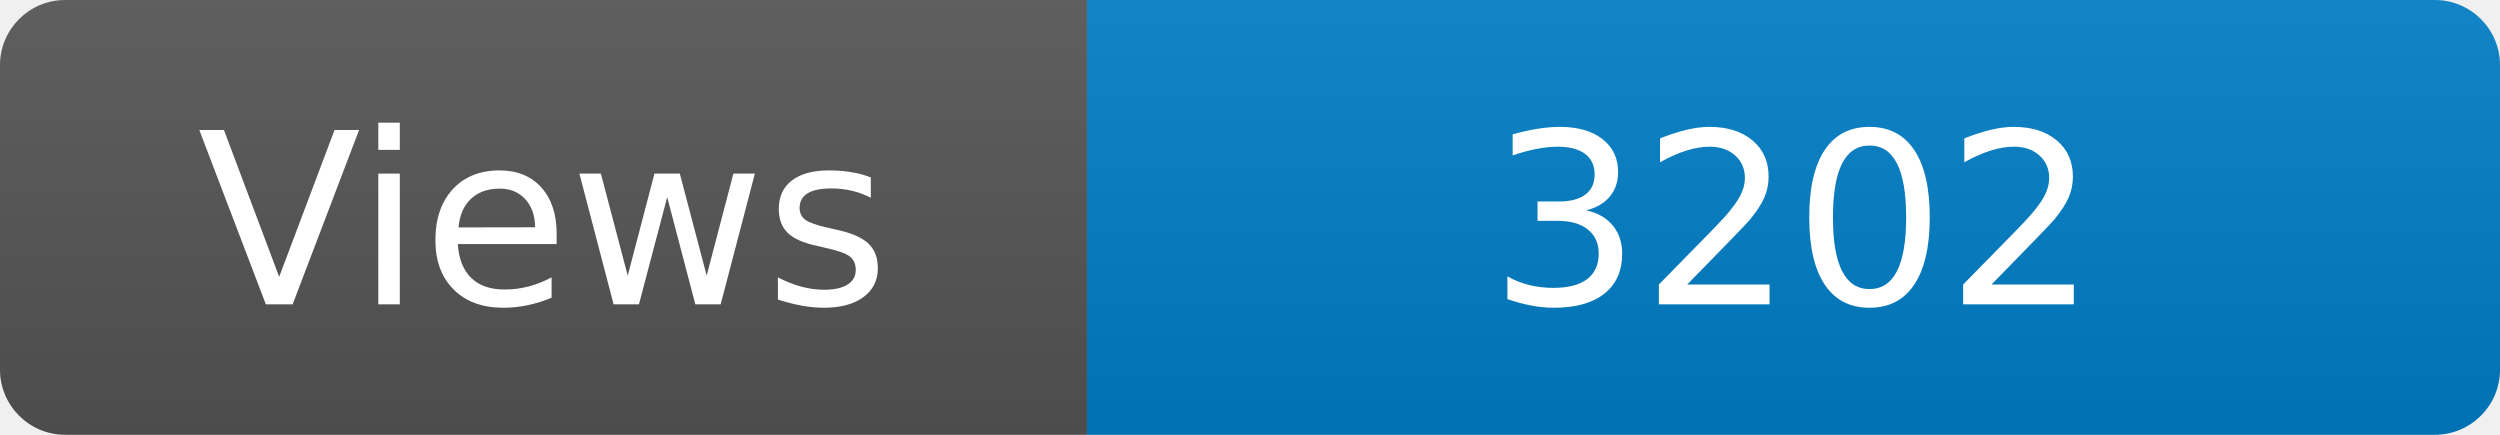
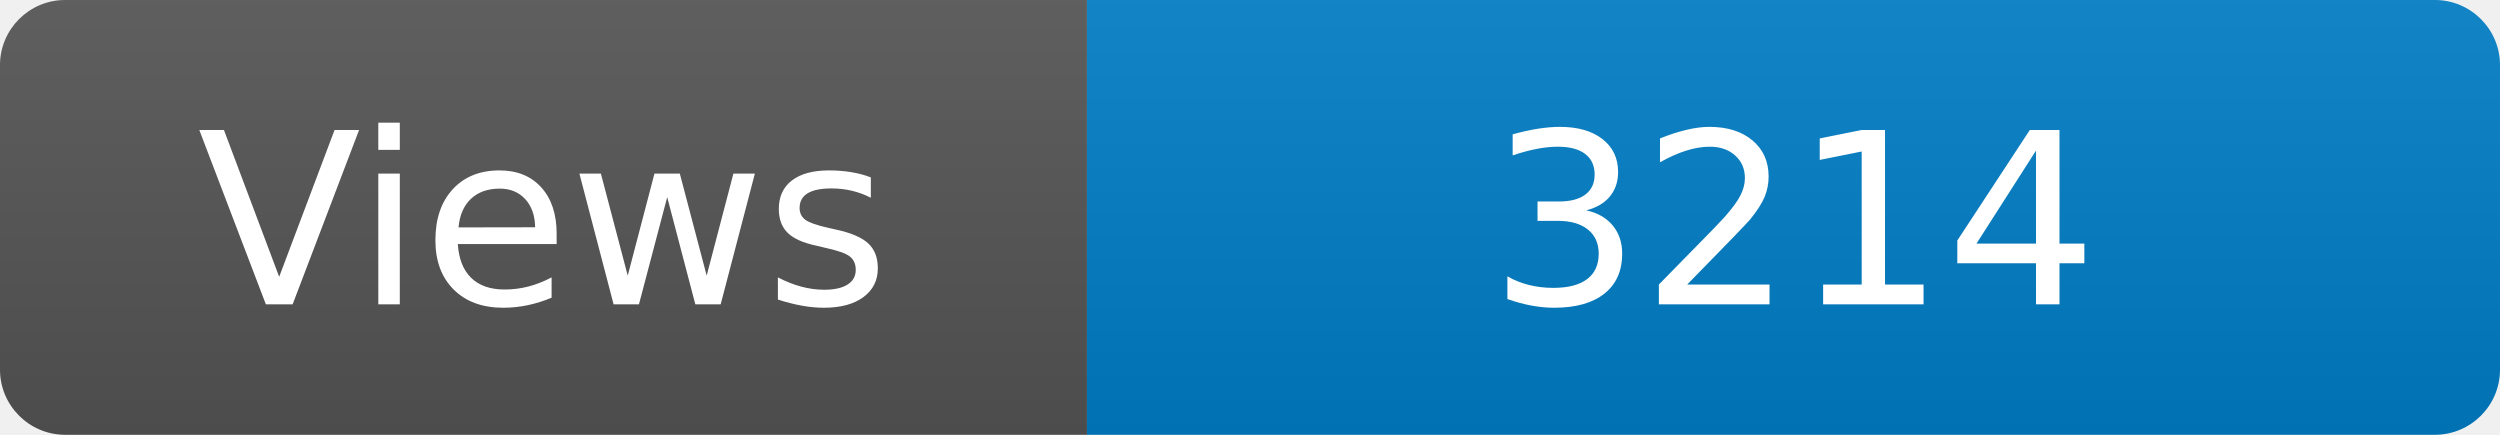
<svg xmlns="http://www.w3.org/2000/svg" width="115" height="20" role="img" aria-label="Maintained?: yes">
  <linearGradient id="s" x2="0" y2="100%">
    <stop offset="0" stop-color="#bbb" stop-opacity=".1" />
    <stop offset="1" stop-opacity=".1" />
  </linearGradient>
  <clipPath id="r">
    <rect width="115" height="20" rx="3" fill="#fff" />
  </clipPath>
  <g clip-path="url(#r)">
    <rect width="50" height="20" fill="#555" />
    <rect x="50" width="160" height="20" fill="#007ec6" />
    <rect width="115" height="20" fill="url(#s)" />
  </g>
  <g fill="#fff" text-anchor="middle" font-family="Verdana,Geneva,DejaVu Sans,sans-serif" font-size="110">
    <text x="250" y="140" transform="scale(.1)" fill="#fff">Views</text>
-     <text x="825" y="140" transform="scale(.1)" fill="#fff">3202</text>
+     <text x="825" y="140" transform="scale(.1)" fill="#fff">3214</text>
  </g>
</svg>
